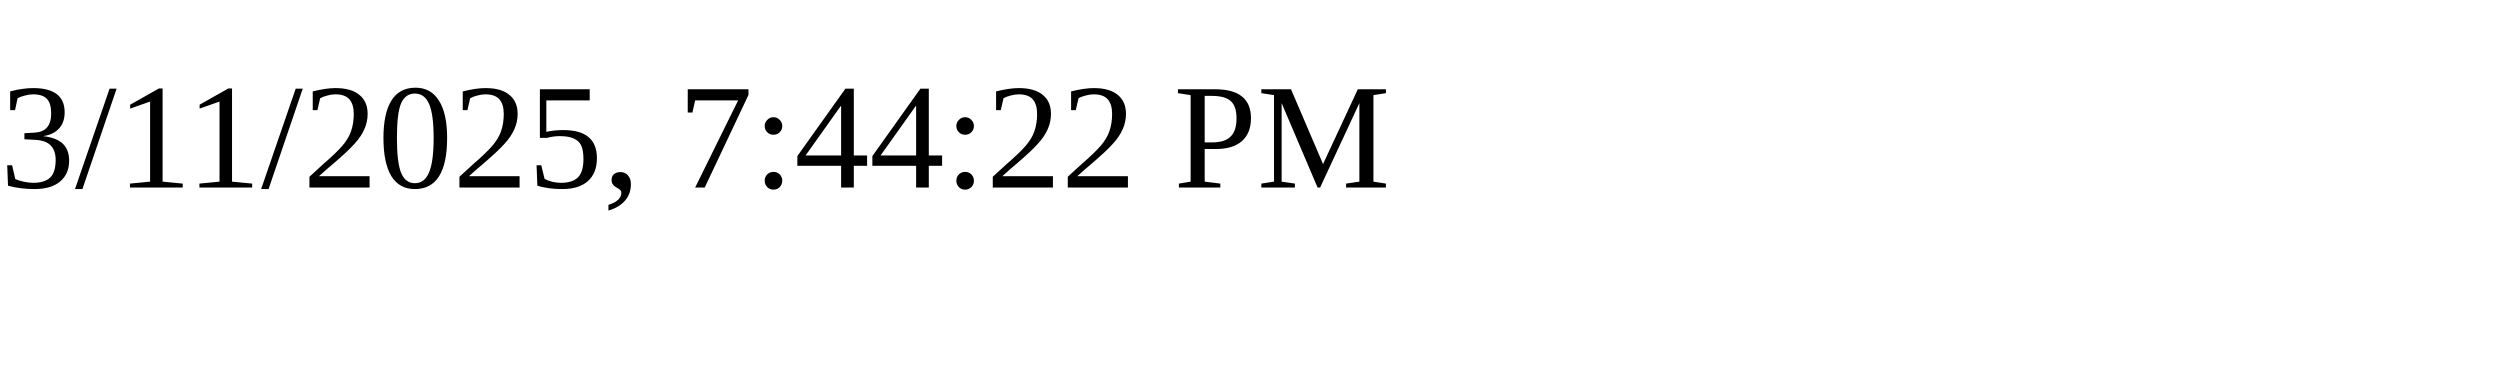
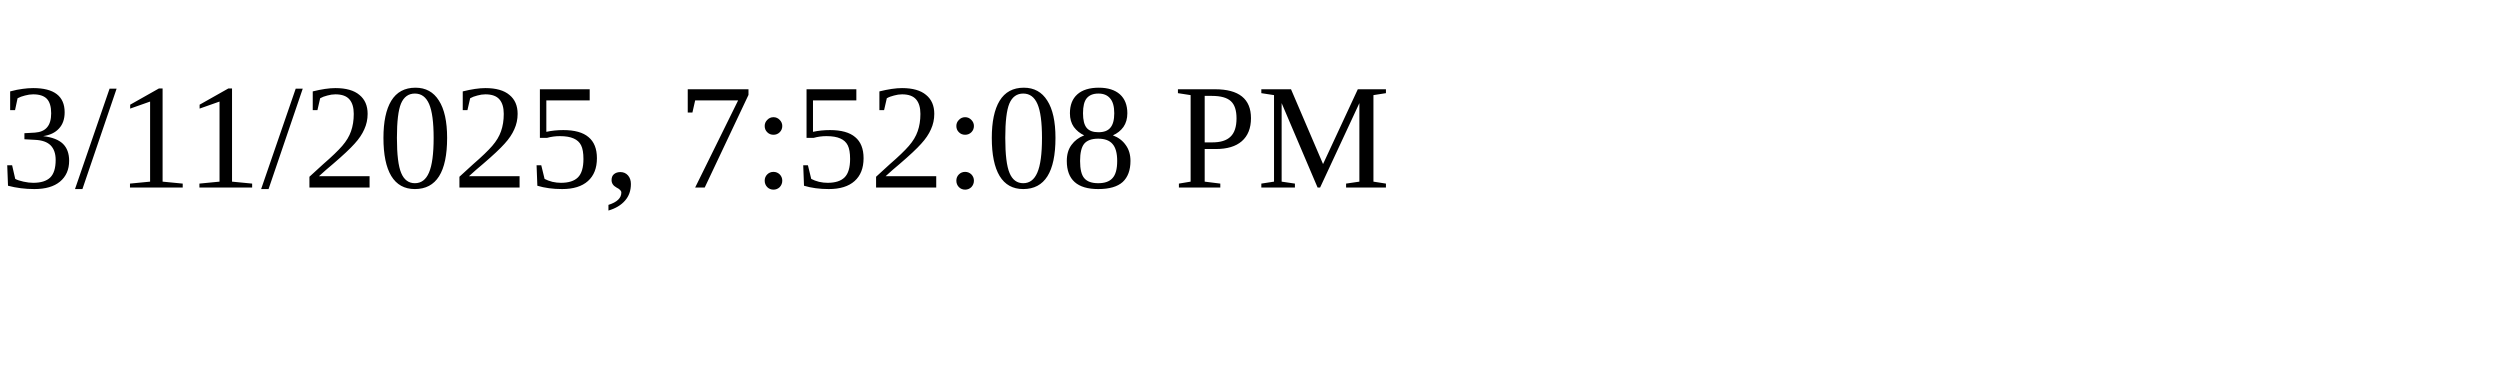
<svg xmlns="http://www.w3.org/2000/svg" height="30" width="200">
-   <text x="0" y="15">3/11/2025, 7:44:22 PM</text>
+   <text x="0" y="15">3/11/2025, 7:52:08 PM</text>
</svg>
